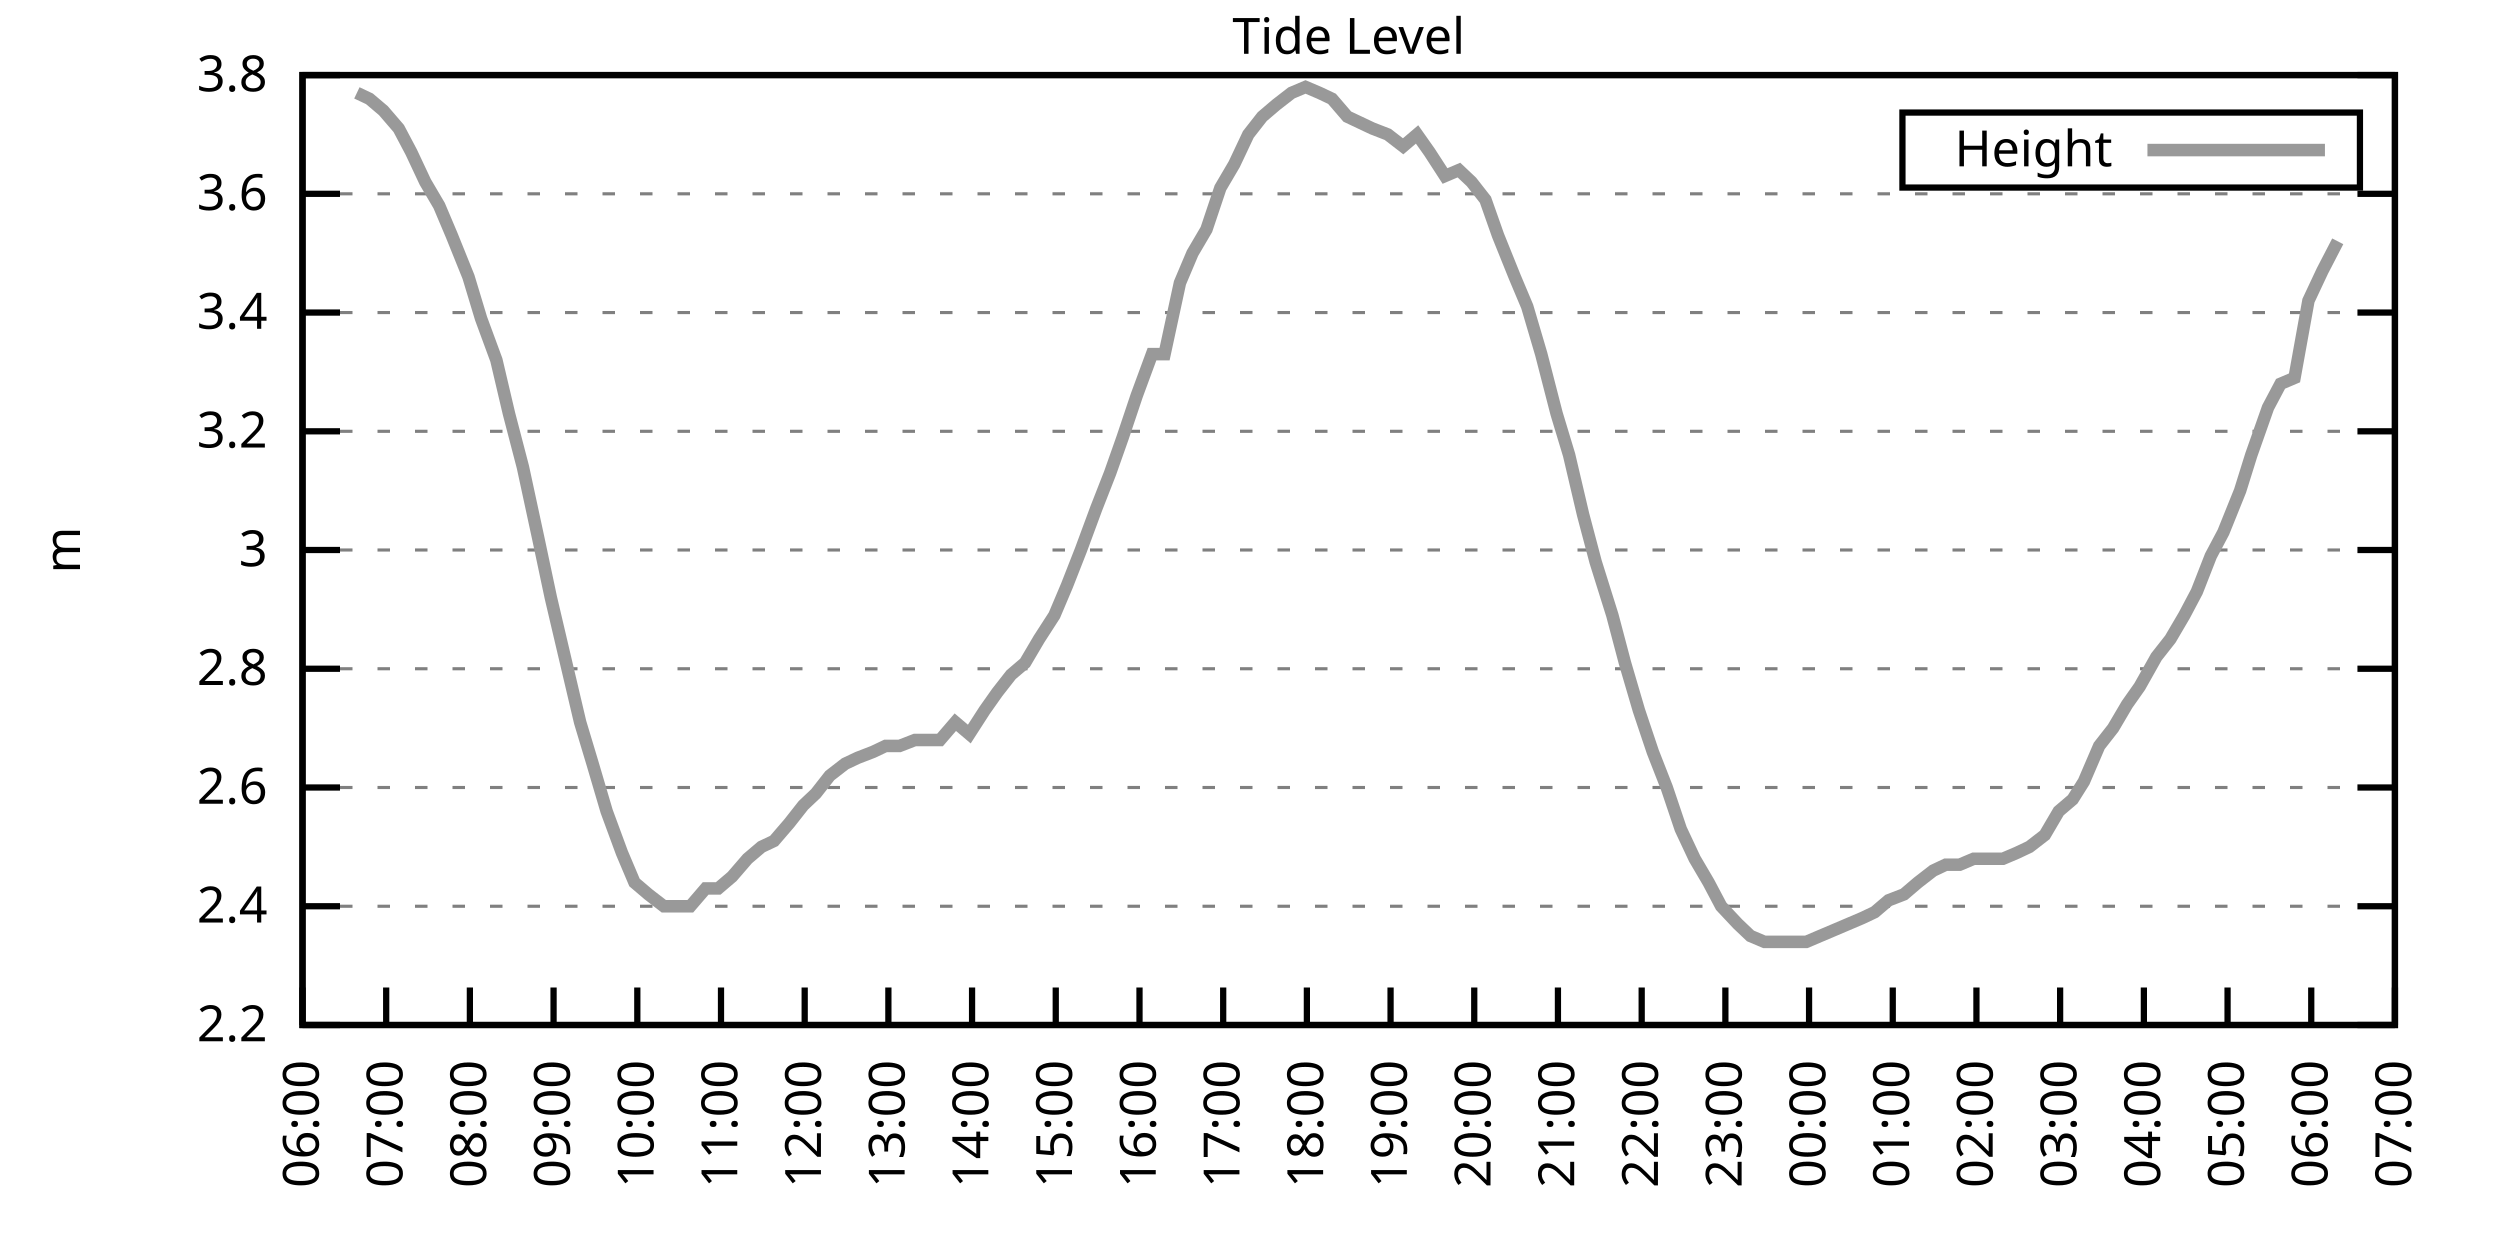
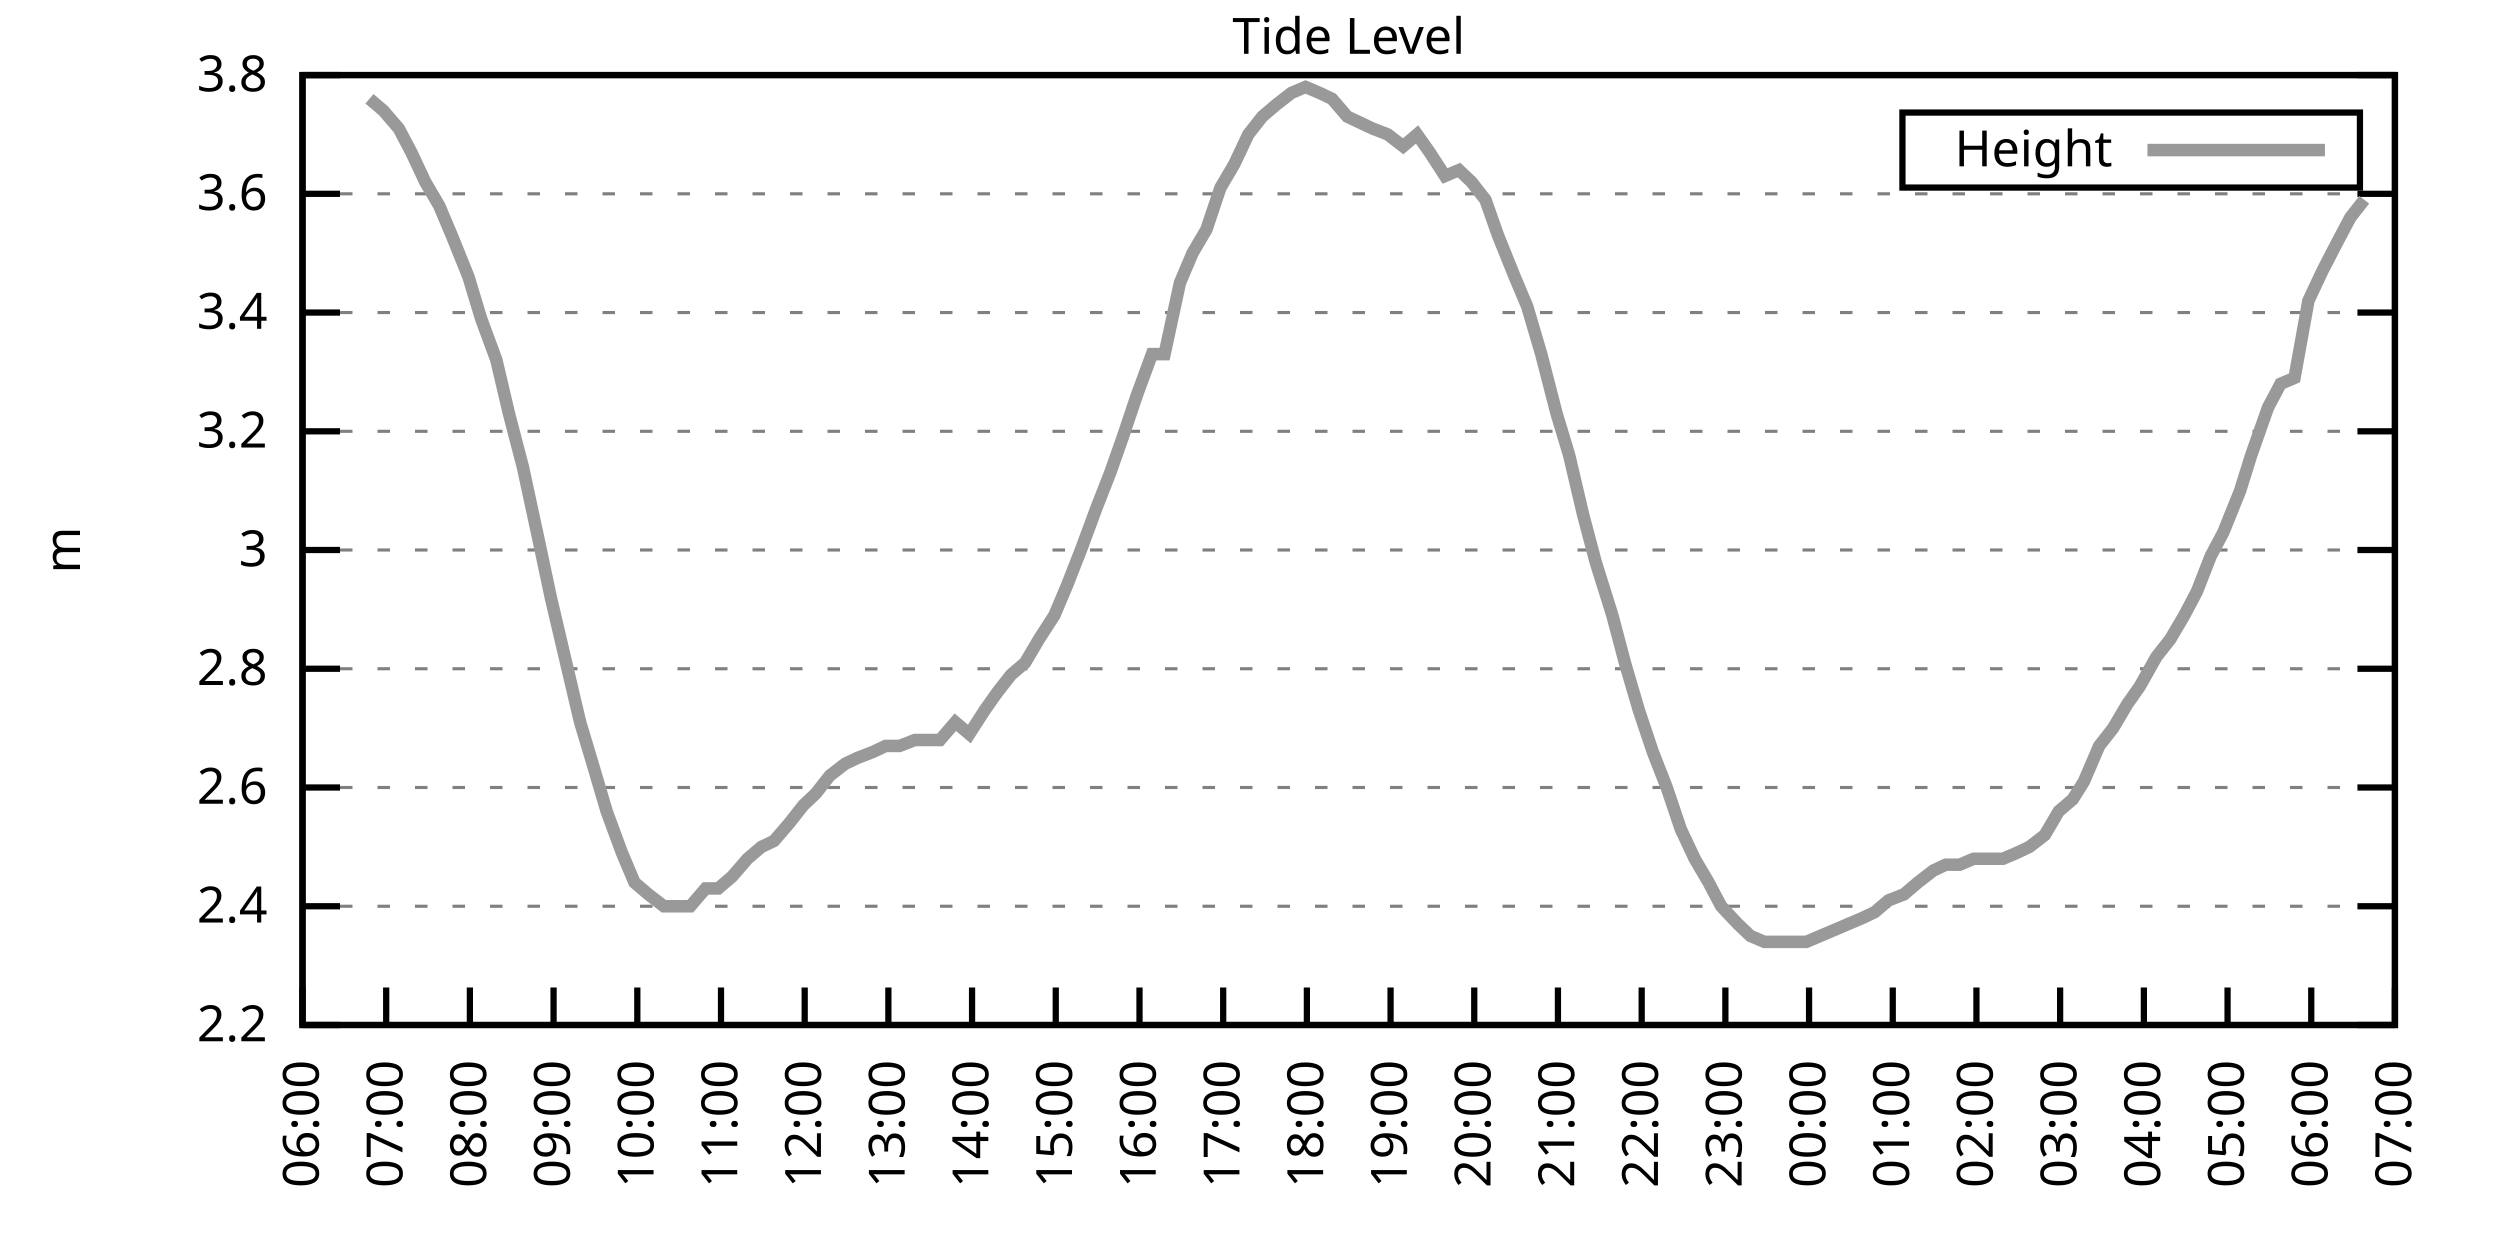
<svg xmlns="http://www.w3.org/2000/svg" xmlns:xlink="http://www.w3.org/1999/xlink" width="400" height="200" viewBox="0 0 400 200">
  <g id="gnuplot_canvas">
    <rect x="0" y="0" width="400" height="200" fill="none" />
    <defs>
      <circle id="gpDot" r="0.5" stroke-width="0.5" stroke="currentColor" />
      <path id="gpPt0" stroke-width="0.333" stroke="currentColor" d="M-1,0 h2 M0,-1 v2" />
      <path id="gpPt1" stroke-width="0.333" stroke="currentColor" d="M-1,-1 L1,1 M1,-1 L-1,1" />
      <path id="gpPt2" stroke-width="0.333" stroke="currentColor" d="M-1,0 L1,0 M0,-1 L0,1 M-1,-1 L1,1 M-1,1 L1,-1" />
      <rect id="gpPt3" stroke-width="0.333" stroke="currentColor" x="-1" y="-1" width="2" height="2" />
      <rect id="gpPt4" stroke-width="0.333" stroke="currentColor" fill="currentColor" x="-1" y="-1" width="2" height="2" />
      <circle id="gpPt5" stroke-width="0.333" stroke="currentColor" cx="0" cy="0" r="1" />
      <use xlink:href="#gpPt5" id="gpPt6" fill="currentColor" stroke="none" />
      <path id="gpPt7" stroke-width="0.333" stroke="currentColor" d="M0,-1.33 L-1.33,0.67 L1.33,0.67 z" />
      <use xlink:href="#gpPt7" id="gpPt8" fill="currentColor" stroke="none" />
      <use xlink:href="#gpPt7" id="gpPt9" stroke="currentColor" transform="rotate(180)" />
      <use xlink:href="#gpPt9" id="gpPt10" fill="currentColor" stroke="none" />
      <use xlink:href="#gpPt3" id="gpPt11" stroke="currentColor" transform="rotate(45)" />
      <use xlink:href="#gpPt11" id="gpPt12" fill="currentColor" stroke="none" />
      <path id="gpPt13" stroke-width="0.333" stroke="currentColor" d="M0,1.330 L1.265,0.411 L0.782,-1.067 L-0.782,-1.076 L-1.265,0.411 z" />
      <use xlink:href="#gpPt13" id="gpPt14" fill="currentColor" stroke="none" />
      <filter id="textbox" filterUnits="objectBoundingBox" x="0" y="0" height="1" width="1">
        <feFlood flood-color="white" flood-opacity="1" result="bgnd" />
        <feComposite in="SourceGraphic" in2="bgnd" operator="atop" />
      </filter>
      <filter id="greybox" filterUnits="objectBoundingBox" x="0" y="0" height="1" width="1">
        <feFlood flood-color="lightgrey" flood-opacity="1" result="grey" />
        <feComposite in="SourceGraphic" in2="grey" operator="atop" />
      </filter>
    </defs>
    <g fill="none" color="white" stroke="currentColor" stroke-width="1.00" stroke-linecap="butt" stroke-linejoin="miter">
</g>
    <g fill="none" color="black" stroke="currentColor" stroke-width="1.00" stroke-linecap="butt" stroke-linejoin="miter">
      <g stroke="none" shape-rendering="crispEdges">
        <polygon fill="rgb(255, 255, 255)" points="48.40,164.00 383.18,164.00 383.18,12.02 48.40,12.02 " />
      </g>
    </g>
    <g fill="none" color="black" stroke="currentColor" stroke-width="1.00" stroke-linecap="butt" stroke-linejoin="miter">
</g>
    <g fill="none" color="black" stroke="black" stroke-width="0.50" stroke-linecap="butt" stroke-linejoin="miter">
</g>
    <g fill="none" color="gray" stroke="currentColor" stroke-width="0.50" stroke-linecap="butt" stroke-linejoin="miter">
      <path stroke="gray" stroke-dasharray="2,4" class="gridline" d="M48.40,164.00 L383.19,164.00  " />
    </g>
    <g fill="none" color="gray" stroke="gray" stroke-width="1.00" stroke-linecap="butt" stroke-linejoin="miter">
</g>
    <g fill="none" color="black" stroke="currentColor" stroke-width="1.00" stroke-linecap="butt" stroke-linejoin="miter">
      <path stroke="black" d="M48.40,164.00 L54.40,164.00 M383.19,164.00 L377.19,164.00  " />
      <g transform="translate(42.80,166.60)" stroke="none" fill="black" font-family="Sans" font-size="8.00" text-anchor="end">
        <text>
          <tspan font-family="Sans"> 2.2</tspan>
        </text>
      </g>
    </g>
    <g fill="none" color="black" stroke="currentColor" stroke-width="1.00" stroke-linecap="butt" stroke-linejoin="miter">
</g>
    <g fill="none" color="black" stroke="black" stroke-width="0.50" stroke-linecap="butt" stroke-linejoin="miter">
</g>
    <g fill="none" color="gray" stroke="currentColor" stroke-width="0.50" stroke-linecap="butt" stroke-linejoin="miter">
      <path stroke="gray" stroke-dasharray="2,4" class="gridline" d="M48.40,145.00 L383.19,145.00  " />
    </g>
    <g fill="none" color="gray" stroke="gray" stroke-width="1.00" stroke-linecap="butt" stroke-linejoin="miter">
</g>
    <g fill="none" color="black" stroke="currentColor" stroke-width="1.00" stroke-linecap="butt" stroke-linejoin="miter">
      <path stroke="black" d="M48.40,145.00 L54.40,145.00 M383.19,145.00 L377.19,145.00  " />
      <g transform="translate(42.80,147.60)" stroke="none" fill="black" font-family="Sans" font-size="8.00" text-anchor="end">
        <text>
          <tspan font-family="Sans"> 2.4</tspan>
        </text>
      </g>
    </g>
    <g fill="none" color="black" stroke="currentColor" stroke-width="1.00" stroke-linecap="butt" stroke-linejoin="miter">
</g>
    <g fill="none" color="black" stroke="black" stroke-width="0.50" stroke-linecap="butt" stroke-linejoin="miter">
</g>
    <g fill="none" color="gray" stroke="currentColor" stroke-width="0.50" stroke-linecap="butt" stroke-linejoin="miter">
      <path stroke="gray" stroke-dasharray="2,4" class="gridline" d="M48.40,126.00 L383.19,126.00  " />
    </g>
    <g fill="none" color="gray" stroke="gray" stroke-width="1.00" stroke-linecap="butt" stroke-linejoin="miter">
</g>
    <g fill="none" color="black" stroke="currentColor" stroke-width="1.00" stroke-linecap="butt" stroke-linejoin="miter">
      <path stroke="black" d="M48.40,126.00 L54.40,126.00 M383.19,126.00 L377.19,126.00  " />
      <g transform="translate(42.80,128.60)" stroke="none" fill="black" font-family="Sans" font-size="8.00" text-anchor="end">
        <text>
          <tspan font-family="Sans"> 2.6</tspan>
        </text>
      </g>
    </g>
    <g fill="none" color="black" stroke="currentColor" stroke-width="1.00" stroke-linecap="butt" stroke-linejoin="miter">
</g>
    <g fill="none" color="black" stroke="black" stroke-width="0.50" stroke-linecap="butt" stroke-linejoin="miter">
</g>
    <g fill="none" color="gray" stroke="currentColor" stroke-width="0.50" stroke-linecap="butt" stroke-linejoin="miter">
      <path stroke="gray" stroke-dasharray="2,4" class="gridline" d="M48.40,107.00 L383.19,107.00  " />
    </g>
    <g fill="none" color="gray" stroke="gray" stroke-width="1.00" stroke-linecap="butt" stroke-linejoin="miter">
</g>
    <g fill="none" color="black" stroke="currentColor" stroke-width="1.00" stroke-linecap="butt" stroke-linejoin="miter">
      <path stroke="black" d="M48.40,107.00 L54.40,107.00 M383.19,107.00 L377.19,107.00  " />
      <g transform="translate(42.80,109.60)" stroke="none" fill="black" font-family="Sans" font-size="8.00" text-anchor="end">
        <text>
          <tspan font-family="Sans"> 2.8</tspan>
        </text>
      </g>
    </g>
    <g fill="none" color="black" stroke="currentColor" stroke-width="1.00" stroke-linecap="butt" stroke-linejoin="miter">
</g>
    <g fill="none" color="black" stroke="black" stroke-width="0.50" stroke-linecap="butt" stroke-linejoin="miter">
</g>
    <g fill="none" color="gray" stroke="currentColor" stroke-width="0.50" stroke-linecap="butt" stroke-linejoin="miter">
      <path stroke="gray" stroke-dasharray="2,4" class="gridline" d="M48.40,88.00 L383.19,88.00  " />
    </g>
    <g fill="none" color="gray" stroke="gray" stroke-width="1.00" stroke-linecap="butt" stroke-linejoin="miter">
</g>
    <g fill="none" color="black" stroke="currentColor" stroke-width="1.00" stroke-linecap="butt" stroke-linejoin="miter">
      <path stroke="black" d="M48.40,88.00 L54.40,88.00 M383.19,88.00 L377.19,88.00  " />
      <g transform="translate(42.80,90.60)" stroke="none" fill="black" font-family="Sans" font-size="8.00" text-anchor="end">
        <text>
          <tspan font-family="Sans"> 3</tspan>
        </text>
      </g>
    </g>
    <g fill="none" color="black" stroke="currentColor" stroke-width="1.00" stroke-linecap="butt" stroke-linejoin="miter">
</g>
    <g fill="none" color="black" stroke="black" stroke-width="0.50" stroke-linecap="butt" stroke-linejoin="miter">
</g>
    <g fill="none" color="gray" stroke="currentColor" stroke-width="0.50" stroke-linecap="butt" stroke-linejoin="miter">
      <path stroke="gray" stroke-dasharray="2,4" class="gridline" d="M48.40,69.01 L383.19,69.01  " />
    </g>
    <g fill="none" color="gray" stroke="gray" stroke-width="1.00" stroke-linecap="butt" stroke-linejoin="miter">
</g>
    <g fill="none" color="black" stroke="currentColor" stroke-width="1.00" stroke-linecap="butt" stroke-linejoin="miter">
      <path stroke="black" d="M48.40,69.01 L54.40,69.01 M383.19,69.01 L377.19,69.01  " />
      <g transform="translate(42.80,71.61)" stroke="none" fill="black" font-family="Sans" font-size="8.00" text-anchor="end">
        <text>
          <tspan font-family="Sans"> 3.2</tspan>
        </text>
      </g>
    </g>
    <g fill="none" color="black" stroke="currentColor" stroke-width="1.00" stroke-linecap="butt" stroke-linejoin="miter">
</g>
    <g fill="none" color="black" stroke="black" stroke-width="0.50" stroke-linecap="butt" stroke-linejoin="miter">
</g>
    <g fill="none" color="gray" stroke="currentColor" stroke-width="0.50" stroke-linecap="butt" stroke-linejoin="miter">
      <path stroke="gray" stroke-dasharray="2,4" class="gridline" d="M48.40,50.01 L383.19,50.01  " />
    </g>
    <g fill="none" color="gray" stroke="gray" stroke-width="1.00" stroke-linecap="butt" stroke-linejoin="miter">
</g>
    <g fill="none" color="black" stroke="currentColor" stroke-width="1.00" stroke-linecap="butt" stroke-linejoin="miter">
      <path stroke="black" d="M48.40,50.01 L54.40,50.01 M383.19,50.01 L377.19,50.01  " />
      <g transform="translate(42.80,52.61)" stroke="none" fill="black" font-family="Sans" font-size="8.00" text-anchor="end">
        <text>
          <tspan font-family="Sans"> 3.4</tspan>
        </text>
      </g>
    </g>
    <g fill="none" color="black" stroke="currentColor" stroke-width="1.00" stroke-linecap="butt" stroke-linejoin="miter">
</g>
    <g fill="none" color="black" stroke="black" stroke-width="0.50" stroke-linecap="butt" stroke-linejoin="miter">
</g>
    <g fill="none" color="gray" stroke="currentColor" stroke-width="0.50" stroke-linecap="butt" stroke-linejoin="miter">
      <path stroke="gray" stroke-dasharray="2,4" class="gridline" d="M48.40,31.01 L383.19,31.01  " />
    </g>
    <g fill="none" color="gray" stroke="gray" stroke-width="1.00" stroke-linecap="butt" stroke-linejoin="miter">
</g>
    <g fill="none" color="black" stroke="currentColor" stroke-width="1.00" stroke-linecap="butt" stroke-linejoin="miter">
      <path stroke="black" d="M48.40,31.01 L54.40,31.01 M383.19,31.01 L377.19,31.01  " />
      <g transform="translate(42.80,33.61)" stroke="none" fill="black" font-family="Sans" font-size="8.00" text-anchor="end">
        <text>
          <tspan font-family="Sans"> 3.6</tspan>
        </text>
      </g>
    </g>
    <g fill="none" color="black" stroke="currentColor" stroke-width="1.00" stroke-linecap="butt" stroke-linejoin="miter">
</g>
    <g fill="none" color="black" stroke="black" stroke-width="0.50" stroke-linecap="butt" stroke-linejoin="miter">
</g>
    <g fill="none" color="gray" stroke="currentColor" stroke-width="0.50" stroke-linecap="butt" stroke-linejoin="miter">
      <path stroke="gray" stroke-dasharray="2,4" class="gridline" d="M48.40,12.01 L383.19,12.01  " />
    </g>
    <g fill="none" color="gray" stroke="gray" stroke-width="1.00" stroke-linecap="butt" stroke-linejoin="miter">
</g>
    <g fill="none" color="black" stroke="currentColor" stroke-width="1.00" stroke-linecap="butt" stroke-linejoin="miter">
      <path stroke="black" d="M48.40,12.01 L54.40,12.01 M383.19,12.01 L377.19,12.01  " />
      <g transform="translate(42.80,14.61)" stroke="none" fill="black" font-family="Sans" font-size="8.00" text-anchor="end">
        <text>
          <tspan font-family="Sans"> 3.8</tspan>
        </text>
      </g>
    </g>
    <g fill="none" color="black" stroke="currentColor" stroke-width="1.00" stroke-linecap="butt" stroke-linejoin="miter">
      <path stroke="black" d="M48.40,164.00 L48.40,158.00  " />
      <g transform="translate(51.00,169.60) rotate(270.00)" stroke="none" fill="black" font-family="Sans" font-size="8.00" text-anchor="end">
        <text>
          <tspan font-family="Sans">06:00</tspan>
        </text>
      </g>
    </g>
    <g fill="none" color="black" stroke="currentColor" stroke-width="1.00" stroke-linecap="butt" stroke-linejoin="miter">
      <path stroke="black" d="M61.79,164.00 L61.79,158.00  " />
      <g transform="translate(64.39,169.60) rotate(270.00)" stroke="none" fill="black" font-family="Sans" font-size="8.00" text-anchor="end">
        <text>
          <tspan font-family="Sans">07:00</tspan>
        </text>
      </g>
    </g>
    <g fill="none" color="black" stroke="currentColor" stroke-width="1.00" stroke-linecap="butt" stroke-linejoin="miter">
      <path stroke="black" d="M75.18,164.00 L75.18,158.00  " />
      <g transform="translate(77.78,169.60) rotate(270.00)" stroke="none" fill="black" font-family="Sans" font-size="8.00" text-anchor="end">
        <text>
          <tspan font-family="Sans">08:00</tspan>
        </text>
      </g>
    </g>
    <g fill="none" color="black" stroke="currentColor" stroke-width="1.00" stroke-linecap="butt" stroke-linejoin="miter">
      <path stroke="black" d="M88.57,164.00 L88.57,158.00  " />
      <g transform="translate(91.17,169.60) rotate(270.00)" stroke="none" fill="black" font-family="Sans" font-size="8.00" text-anchor="end">
        <text>
          <tspan font-family="Sans">09:00</tspan>
        </text>
      </g>
    </g>
    <g fill="none" color="black" stroke="currentColor" stroke-width="1.00" stroke-linecap="butt" stroke-linejoin="miter">
      <path stroke="black" d="M101.97,164.00 L101.97,158.00  " />
      <g transform="translate(104.57,169.60) rotate(270.00)" stroke="none" fill="black" font-family="Sans" font-size="8.00" text-anchor="end">
        <text>
          <tspan font-family="Sans">10:00</tspan>
        </text>
      </g>
    </g>
    <g fill="none" color="black" stroke="currentColor" stroke-width="1.00" stroke-linecap="butt" stroke-linejoin="miter">
      <path stroke="black" d="M115.36,164.00 L115.36,158.00  " />
      <g transform="translate(117.96,169.60) rotate(270.00)" stroke="none" fill="black" font-family="Sans" font-size="8.00" text-anchor="end">
        <text>
          <tspan font-family="Sans">11:00</tspan>
        </text>
      </g>
    </g>
    <g fill="none" color="black" stroke="currentColor" stroke-width="1.00" stroke-linecap="butt" stroke-linejoin="miter">
      <path stroke="black" d="M128.75,164.00 L128.75,158.00  " />
      <g transform="translate(131.35,169.60) rotate(270.00)" stroke="none" fill="black" font-family="Sans" font-size="8.00" text-anchor="end">
        <text>
          <tspan font-family="Sans">12:00</tspan>
        </text>
      </g>
    </g>
    <g fill="none" color="black" stroke="currentColor" stroke-width="1.00" stroke-linecap="butt" stroke-linejoin="miter">
      <path stroke="black" d="M142.14,164.00 L142.14,158.00  " />
      <g transform="translate(144.74,169.60) rotate(270.00)" stroke="none" fill="black" font-family="Sans" font-size="8.00" text-anchor="end">
        <text>
          <tspan font-family="Sans">13:00</tspan>
        </text>
      </g>
    </g>
    <g fill="none" color="black" stroke="currentColor" stroke-width="1.00" stroke-linecap="butt" stroke-linejoin="miter">
      <path stroke="black" d="M155.53,164.00 L155.53,158.00  " />
      <g transform="translate(158.13,169.60) rotate(270.00)" stroke="none" fill="black" font-family="Sans" font-size="8.00" text-anchor="end">
        <text>
          <tspan font-family="Sans">14:00</tspan>
        </text>
      </g>
    </g>
    <g fill="none" color="black" stroke="currentColor" stroke-width="1.00" stroke-linecap="butt" stroke-linejoin="miter">
      <path stroke="black" d="M168.92,164.00 L168.92,158.00  " />
      <g transform="translate(171.52,169.60) rotate(270.00)" stroke="none" fill="black" font-family="Sans" font-size="8.00" text-anchor="end">
        <text>
          <tspan font-family="Sans">15:00</tspan>
        </text>
      </g>
    </g>
    <g fill="none" color="black" stroke="currentColor" stroke-width="1.00" stroke-linecap="butt" stroke-linejoin="miter">
      <path stroke="black" d="M182.32,164.00 L182.32,158.00  " />
      <g transform="translate(184.92,169.60) rotate(270.00)" stroke="none" fill="black" font-family="Sans" font-size="8.00" text-anchor="end">
        <text>
          <tspan font-family="Sans">16:00</tspan>
        </text>
      </g>
    </g>
    <g fill="none" color="black" stroke="currentColor" stroke-width="1.00" stroke-linecap="butt" stroke-linejoin="miter">
      <path stroke="black" d="M195.71,164.00 L195.71,158.00  " />
      <g transform="translate(198.31,169.60) rotate(270.00)" stroke="none" fill="black" font-family="Sans" font-size="8.00" text-anchor="end">
        <text>
          <tspan font-family="Sans">17:00</tspan>
        </text>
      </g>
    </g>
    <g fill="none" color="black" stroke="currentColor" stroke-width="1.00" stroke-linecap="butt" stroke-linejoin="miter">
      <path stroke="black" d="M209.10,164.00 L209.10,158.00  " />
      <g transform="translate(211.70,169.60) rotate(270.00)" stroke="none" fill="black" font-family="Sans" font-size="8.00" text-anchor="end">
        <text>
          <tspan font-family="Sans">18:00</tspan>
        </text>
      </g>
    </g>
    <g fill="none" color="black" stroke="currentColor" stroke-width="1.00" stroke-linecap="butt" stroke-linejoin="miter">
      <path stroke="black" d="M222.49,164.00 L222.49,158.00  " />
      <g transform="translate(225.09,169.60) rotate(270.00)" stroke="none" fill="black" font-family="Sans" font-size="8.00" text-anchor="end">
        <text>
          <tspan font-family="Sans">19:00</tspan>
        </text>
      </g>
    </g>
    <g fill="none" color="black" stroke="currentColor" stroke-width="1.00" stroke-linecap="butt" stroke-linejoin="miter">
      <path stroke="black" d="M235.88,164.00 L235.88,158.00  " />
      <g transform="translate(238.48,169.60) rotate(270.00)" stroke="none" fill="black" font-family="Sans" font-size="8.00" text-anchor="end">
        <text>
          <tspan font-family="Sans">20:00</tspan>
        </text>
      </g>
    </g>
    <g fill="none" color="black" stroke="currentColor" stroke-width="1.00" stroke-linecap="butt" stroke-linejoin="miter">
      <path stroke="black" d="M249.27,164.00 L249.27,158.00  " />
      <g transform="translate(251.87,169.60) rotate(270.00)" stroke="none" fill="black" font-family="Sans" font-size="8.00" text-anchor="end">
        <text>
          <tspan font-family="Sans">21:00</tspan>
        </text>
      </g>
    </g>
    <g fill="none" color="black" stroke="currentColor" stroke-width="1.00" stroke-linecap="butt" stroke-linejoin="miter">
      <path stroke="black" d="M262.67,164.00 L262.67,158.00  " />
      <g transform="translate(265.27,169.60) rotate(270.00)" stroke="none" fill="black" font-family="Sans" font-size="8.00" text-anchor="end">
        <text>
          <tspan font-family="Sans">22:00</tspan>
        </text>
      </g>
    </g>
    <g fill="none" color="black" stroke="currentColor" stroke-width="1.00" stroke-linecap="butt" stroke-linejoin="miter">
      <path stroke="black" d="M276.06,164.00 L276.06,158.00  " />
      <g transform="translate(278.66,169.60) rotate(270.00)" stroke="none" fill="black" font-family="Sans" font-size="8.00" text-anchor="end">
        <text>
          <tspan font-family="Sans">23:00</tspan>
        </text>
      </g>
    </g>
    <g fill="none" color="black" stroke="currentColor" stroke-width="1.00" stroke-linecap="butt" stroke-linejoin="miter">
      <path stroke="black" d="M289.45,164.00 L289.45,158.00  " />
      <g transform="translate(292.05,169.60) rotate(270.00)" stroke="none" fill="black" font-family="Sans" font-size="8.00" text-anchor="end">
        <text>
          <tspan font-family="Sans">00:00</tspan>
        </text>
      </g>
    </g>
    <g fill="none" color="black" stroke="currentColor" stroke-width="1.00" stroke-linecap="butt" stroke-linejoin="miter">
      <path stroke="black" d="M302.84,164.00 L302.84,158.00  " />
      <g transform="translate(305.44,169.60) rotate(270.00)" stroke="none" fill="black" font-family="Sans" font-size="8.00" text-anchor="end">
        <text>
          <tspan font-family="Sans">01:00</tspan>
        </text>
      </g>
    </g>
    <g fill="none" color="black" stroke="currentColor" stroke-width="1.00" stroke-linecap="butt" stroke-linejoin="miter">
      <path stroke="black" d="M316.23,164.00 L316.23,158.00  " />
      <g transform="translate(318.83,169.60) rotate(270.00)" stroke="none" fill="black" font-family="Sans" font-size="8.00" text-anchor="end">
        <text>
          <tspan font-family="Sans">02:00</tspan>
        </text>
      </g>
    </g>
    <g fill="none" color="black" stroke="currentColor" stroke-width="1.00" stroke-linecap="butt" stroke-linejoin="miter">
      <path stroke="black" d="M329.62,164.00 L329.62,158.00  " />
      <g transform="translate(332.22,169.60) rotate(270.00)" stroke="none" fill="black" font-family="Sans" font-size="8.00" text-anchor="end">
        <text>
          <tspan font-family="Sans">03:00</tspan>
        </text>
      </g>
    </g>
    <g fill="none" color="black" stroke="currentColor" stroke-width="1.00" stroke-linecap="butt" stroke-linejoin="miter">
      <path stroke="black" d="M343.02,164.00 L343.02,158.00  " />
      <g transform="translate(345.62,169.60) rotate(270.00)" stroke="none" fill="black" font-family="Sans" font-size="8.00" text-anchor="end">
        <text>
          <tspan font-family="Sans">04:00</tspan>
        </text>
      </g>
    </g>
    <g fill="none" color="black" stroke="currentColor" stroke-width="1.00" stroke-linecap="butt" stroke-linejoin="miter">
      <path stroke="black" d="M356.41,164.00 L356.41,158.00  " />
      <g transform="translate(359.01,169.60) rotate(270.00)" stroke="none" fill="black" font-family="Sans" font-size="8.00" text-anchor="end">
        <text>
          <tspan font-family="Sans">05:00</tspan>
        </text>
      </g>
    </g>
    <g fill="none" color="black" stroke="currentColor" stroke-width="1.00" stroke-linecap="butt" stroke-linejoin="miter">
      <path stroke="black" d="M369.80,164.00 L369.80,158.00  " />
      <g transform="translate(372.40,169.60) rotate(270.00)" stroke="none" fill="black" font-family="Sans" font-size="8.00" text-anchor="end">
        <text>
          <tspan font-family="Sans">06:00</tspan>
        </text>
      </g>
    </g>
    <g fill="none" color="black" stroke="currentColor" stroke-width="1.00" stroke-linecap="butt" stroke-linejoin="miter">
      <path stroke="black" d="M383.19,164.00 L383.19,158.00  " />
      <g transform="translate(385.79,169.60) rotate(270.00)" stroke="none" fill="black" font-family="Sans" font-size="8.00" text-anchor="end">
        <text>
          <tspan font-family="Sans">07:00</tspan>
        </text>
      </g>
    </g>
    <g fill="none" color="black" stroke="currentColor" stroke-width="1.00" stroke-linecap="butt" stroke-linejoin="miter">
</g>
    <g fill="none" color="black" stroke="currentColor" stroke-width="1.00" stroke-linecap="butt" stroke-linejoin="miter">
      <path stroke="black" d="M48.40,12.01 L48.40,164.00 L383.19,164.00 L383.19,12.01 L48.40,12.01 Z  " />
    </g>
    <g fill="none" color="black" stroke="currentColor" stroke-width="1.00" stroke-linecap="butt" stroke-linejoin="miter">
</g>
    <g fill="none" color="black" stroke="currentColor" stroke-width="1.00" stroke-linecap="butt" stroke-linejoin="miter">
      <path stroke="black" d="M304.39,30.01 L304.39,18.01 L377.59,18.01 L377.59,30.01 L304.39,30.01 Z  " />
    </g>
    <g id="Tide_level_plot_1">
      <g fill="none" color="white" stroke="black" stroke-width="2.00" stroke-linecap="butt" stroke-linejoin="miter">
</g>
      <g fill="none" color="black" stroke="currentColor" stroke-width="2.00" stroke-linecap="butt" stroke-linejoin="miter">
        <g transform="translate(337.99,26.61)" stroke="none" fill="black" font-family="Sans" font-size="8.00" text-anchor="end">
          <text>
            <tspan font-family="Sans">Height</tspan>
          </text>
        </g>
      </g>
      <g fill="none" color="black" stroke="currentColor" stroke-width="2.00" stroke-linecap="butt" stroke-linejoin="miter">
-         <path stroke="rgb(153, 153, 153)" d="M343.59,24.01 L371.99,24.01 M57.10,14.86 L59.11,15.81 L61.35,17.71 L63.80,20.56 L65.81,24.36 L68.04,29.11   L70.27,32.91 L72.28,37.66 L74.96,44.31 L76.97,50.96 L79.42,57.61 L81.43,66.16 L83.66,74.71 L86.12,86.11   L88.13,95.60 L90.36,105.10 L92.82,115.55 L94.82,122.20 L97.06,129.80 L99.51,136.45 L101.52,141.20 L103.75,143.10   L106.21,145.00 L108.22,145.00 L110.45,145.00 L112.90,142.15 L114.91,142.15 L117.14,140.25 L119.60,137.40 L121.83,135.50   L123.84,134.55 L126.29,131.70 L128.53,128.85 L130.54,126.95 L132.77,124.10 L135.22,122.20 L137.23,121.25 L139.69,120.30   L141.69,119.35 L143.93,119.35 L146.38,118.40 L148.39,118.40 L150.40,118.40 L152.85,115.55 L155.09,117.45 L157.54,113.65   L159.55,110.80 L161.78,107.95 L164.01,106.05 L166.25,102.25 L168.70,98.45 L170.71,93.70 L172.94,88.01 L175.40,81.36   L177.63,75.66 L179.64,69.96 L181.87,63.31 L184.32,56.66 L186.33,56.66 L188.79,45.26 L190.80,40.51 L193.03,36.71   L195.26,30.06 L197.49,26.26 L199.73,21.51 L201.96,18.66 L204.19,16.76 L206.64,14.86 L208.88,13.91 L211.11,14.86   L213.12,15.81 L215.57,18.66 L217.58,19.61 L219.59,20.56 L222.04,21.51 L224.50,23.41 L226.73,21.51 L228.74,24.36   L231.20,28.16 L233.43,27.21 L235.44,29.11 L237.67,31.96 L239.68,37.66 L242.36,44.31 L244.36,49.06 L246.60,56.66   L249.05,66.16 L251.06,72.81 L253.29,82.31 L255.30,89.90 L257.98,98.45 L259.99,106.05 L262.22,113.65 L264.45,120.30   L266.68,126.00 L268.92,132.65 L271.15,137.40 L273.38,141.20 L275.39,145.00 L278.07,147.85 L280.07,149.75 L282.31,150.70   L284.32,150.70 L286.55,150.70 L289.00,150.70 L291.23,149.75 L293.47,148.80 L295.70,147.85 L297.93,146.90 L299.94,145.95   L302.17,144.05 L304.63,143.10 L306.86,141.20 L309.31,139.30 L311.32,138.35 L313.55,138.35 L315.79,137.40 L318.02,137.40   L320.47,137.40 L322.70,136.45 L324.71,135.50 L327.17,133.60 L329.40,129.80 L331.63,127.90 L333.42,125.05 L335.87,119.35   L338.10,116.50 L340.34,112.70 L342.35,109.85 L345.02,105.10 L347.26,102.25 L349.49,98.45 L351.50,94.65 L353.73,88.95   L355.74,85.16 L358.42,78.51 L360.20,72.81 L362.88,65.21 L364.89,61.41 L367.12,60.46 L369.35,48.11 L371.58,43.36   L374.04,38.61  " />
+         <path stroke="rgb(153, 153, 153)" d="M343.59,24.01 L371.99,24.01 M59.11,15.81 L61.35,17.71 L63.80,20.56 L65.81,24.36 L68.04,29.11 L70.27,32.91   L72.28,37.66 L74.96,44.31 L76.97,50.96 L79.42,57.61 L81.43,66.16 L83.66,74.71 L86.12,86.11 L88.13,95.60   L90.36,105.10 L92.82,115.55 L94.82,122.20 L97.06,129.80 L99.51,136.45 L101.52,141.20 L103.75,143.10 L106.21,145.00   L108.22,145.00 L110.45,145.00 L112.90,142.15 L114.91,142.15 L117.14,140.25 L119.60,137.40 L121.83,135.50 L123.84,134.55   L126.29,131.70 L128.53,128.85 L130.54,126.95 L132.77,124.10 L135.22,122.20 L137.23,121.25 L139.69,120.30 L141.69,119.35   L143.93,119.35 L146.38,118.40 L148.39,118.40 L150.40,118.40 L152.85,115.55 L155.09,117.45 L157.54,113.65 L159.55,110.80   L161.78,107.95 L164.01,106.05 L166.25,102.25 L168.70,98.45 L170.71,93.70 L172.94,88.01 L175.40,81.36 L177.63,75.66   L179.64,69.96 L181.87,63.31 L184.32,56.66 L186.33,56.66 L188.79,45.26 L190.80,40.51 L193.03,36.71 L195.26,30.06   L197.49,26.26 L199.73,21.51 L201.96,18.66 L204.19,16.76 L206.64,14.86 L208.88,13.91 L211.11,14.86 L213.12,15.81   L215.57,18.66 L217.58,19.61 L219.59,20.56 L222.04,21.51 L224.50,23.41 L226.73,21.51 L228.74,24.36 L231.20,28.16   L233.43,27.21 L235.44,29.11 L237.67,31.96 L239.68,37.66 L242.36,44.31 L244.36,49.06 L246.60,56.66 L249.05,66.16   L251.06,72.81 L253.29,82.31 L255.30,89.90 L257.98,98.45 L259.99,106.05 L262.22,113.65 L264.45,120.30 L266.68,126.00   L268.92,132.65 L271.15,137.40 L273.38,141.20 L275.39,145.00 L278.07,147.85 L280.07,149.75 L282.31,150.70 L284.32,150.70   L286.55,150.70 L289.00,150.70 L291.23,149.75 L293.47,148.80 L295.70,147.85 L297.93,146.90 L299.94,145.95 L302.17,144.05   L304.63,143.10 L306.86,141.20 L309.31,139.30 L311.32,138.35 L313.55,138.35 L315.79,137.40 L318.02,137.40 L320.47,137.40   L322.70,136.45 L324.71,135.50 L327.17,133.60 L329.40,129.80 L331.63,127.90 L333.42,125.05 L335.87,119.35 L338.10,116.50   L340.34,112.70 L342.35,109.85 L345.02,105.10 L347.26,102.25 L349.49,98.45 L351.50,94.65 L353.73,88.95 L355.74,85.16   L358.42,78.51 L360.20,72.81 L362.88,65.21 L364.89,61.41 L367.12,60.46 L369.35,48.11 L371.58,43.36 L374.04,38.61   L376.05,34.81 L378.28,31.96  " />
      </g>
    </g>
    <g fill="none" color="black" stroke="currentColor" stroke-width="2.00" stroke-linecap="butt" stroke-linejoin="miter">
</g>
    <g fill="none" color="black" stroke="black" stroke-width="1.00" stroke-linecap="butt" stroke-linejoin="miter">
</g>
    <g fill="none" color="black" stroke="currentColor" stroke-width="1.00" stroke-linecap="butt" stroke-linejoin="miter">
      <path stroke="black" d="M48.40,12.01 L48.40,164.00 L383.19,164.00 L383.19,12.01 L48.40,12.01 Z  " />
      <g transform="translate(12.80,88.01) rotate(270.00)" stroke="none" fill="black" font-family="Sans" font-size="8.00" text-anchor="middle">
        <text>
          <tspan font-family="Sans">m</tspan>
        </text>
      </g>
    </g>
    <g fill="none" color="black" stroke="currentColor" stroke-width="1.00" stroke-linecap="butt" stroke-linejoin="miter">
</g>
    <g fill="none" color="black" stroke="currentColor" stroke-width="1.00" stroke-linecap="butt" stroke-linejoin="miter">
      <g transform="translate(215.79,8.61)" stroke="none" fill="black" font-family="Sans" font-size="8.00" text-anchor="middle">
        <text>
          <tspan font-family="Sans">Tide Level</tspan>
        </text>
      </g>
    </g>
    <g fill="none" color="black" stroke="currentColor" stroke-width="1.00" stroke-linecap="butt" stroke-linejoin="miter">
</g>
  </g>
</svg>
